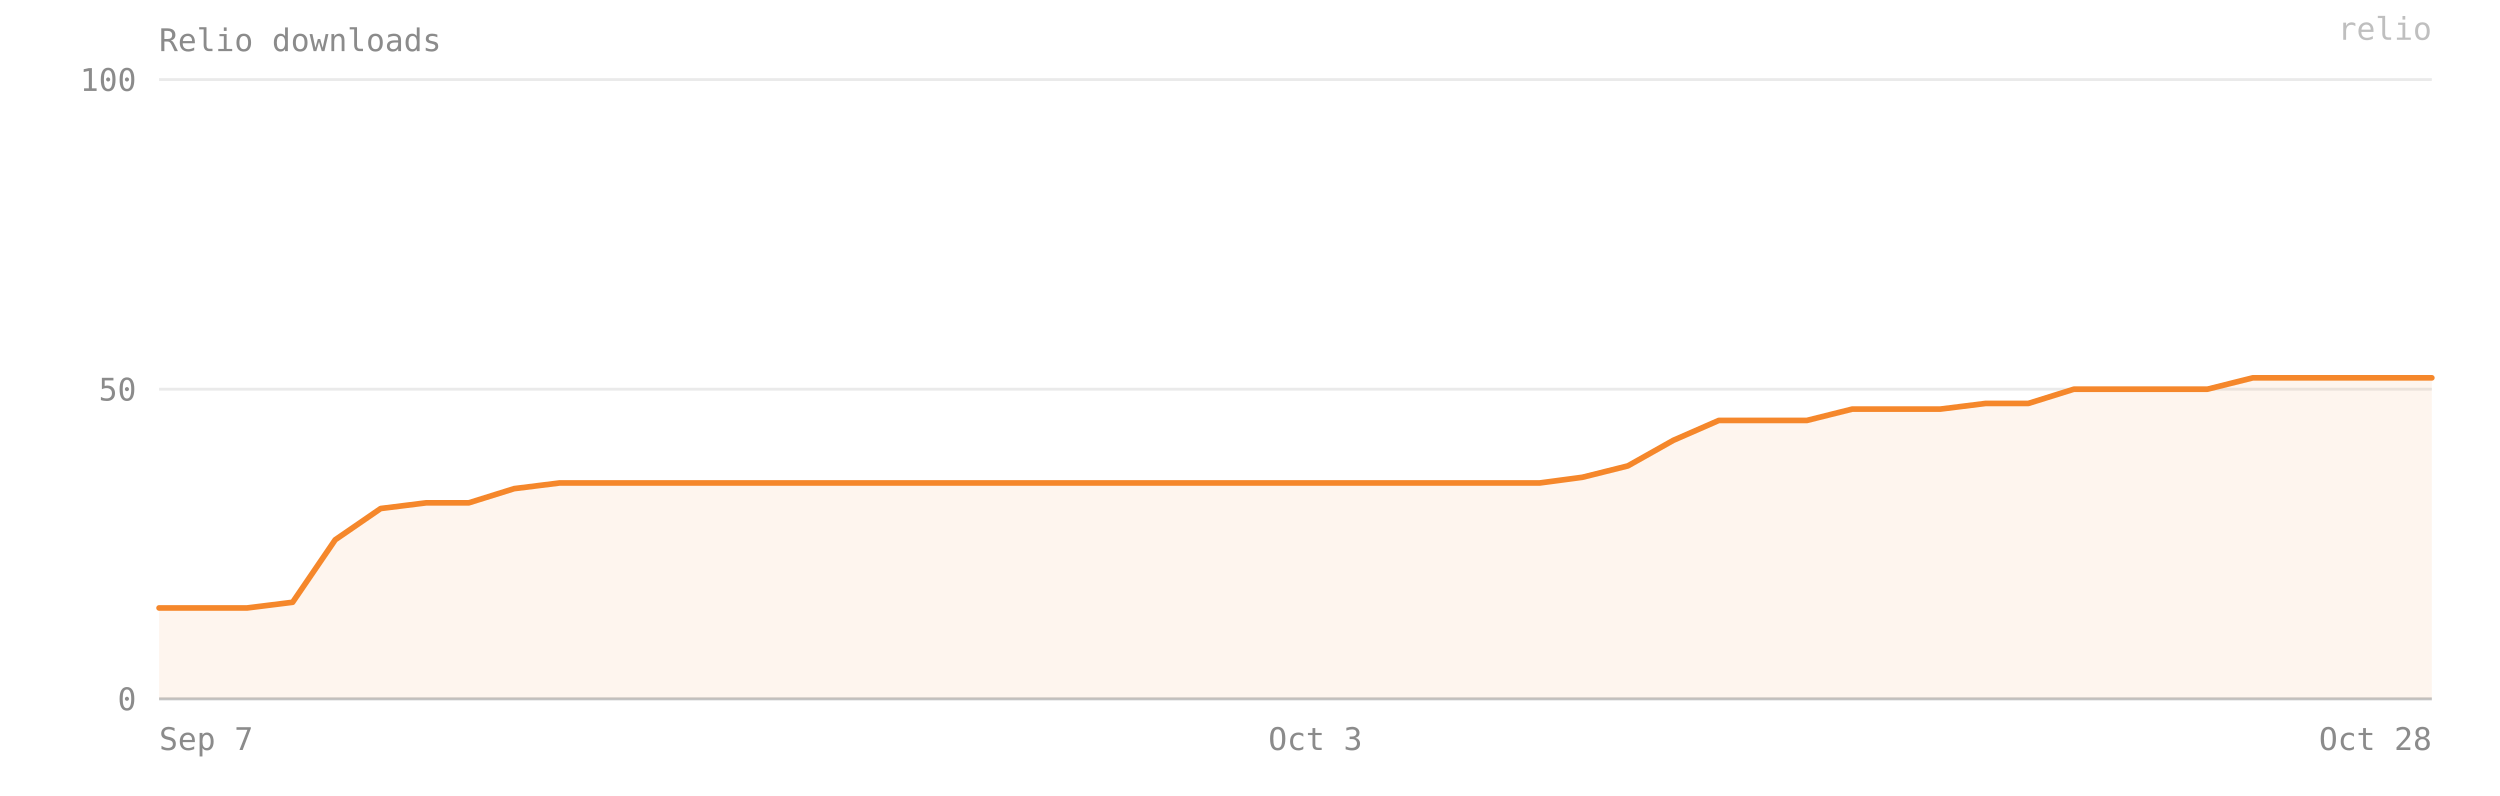
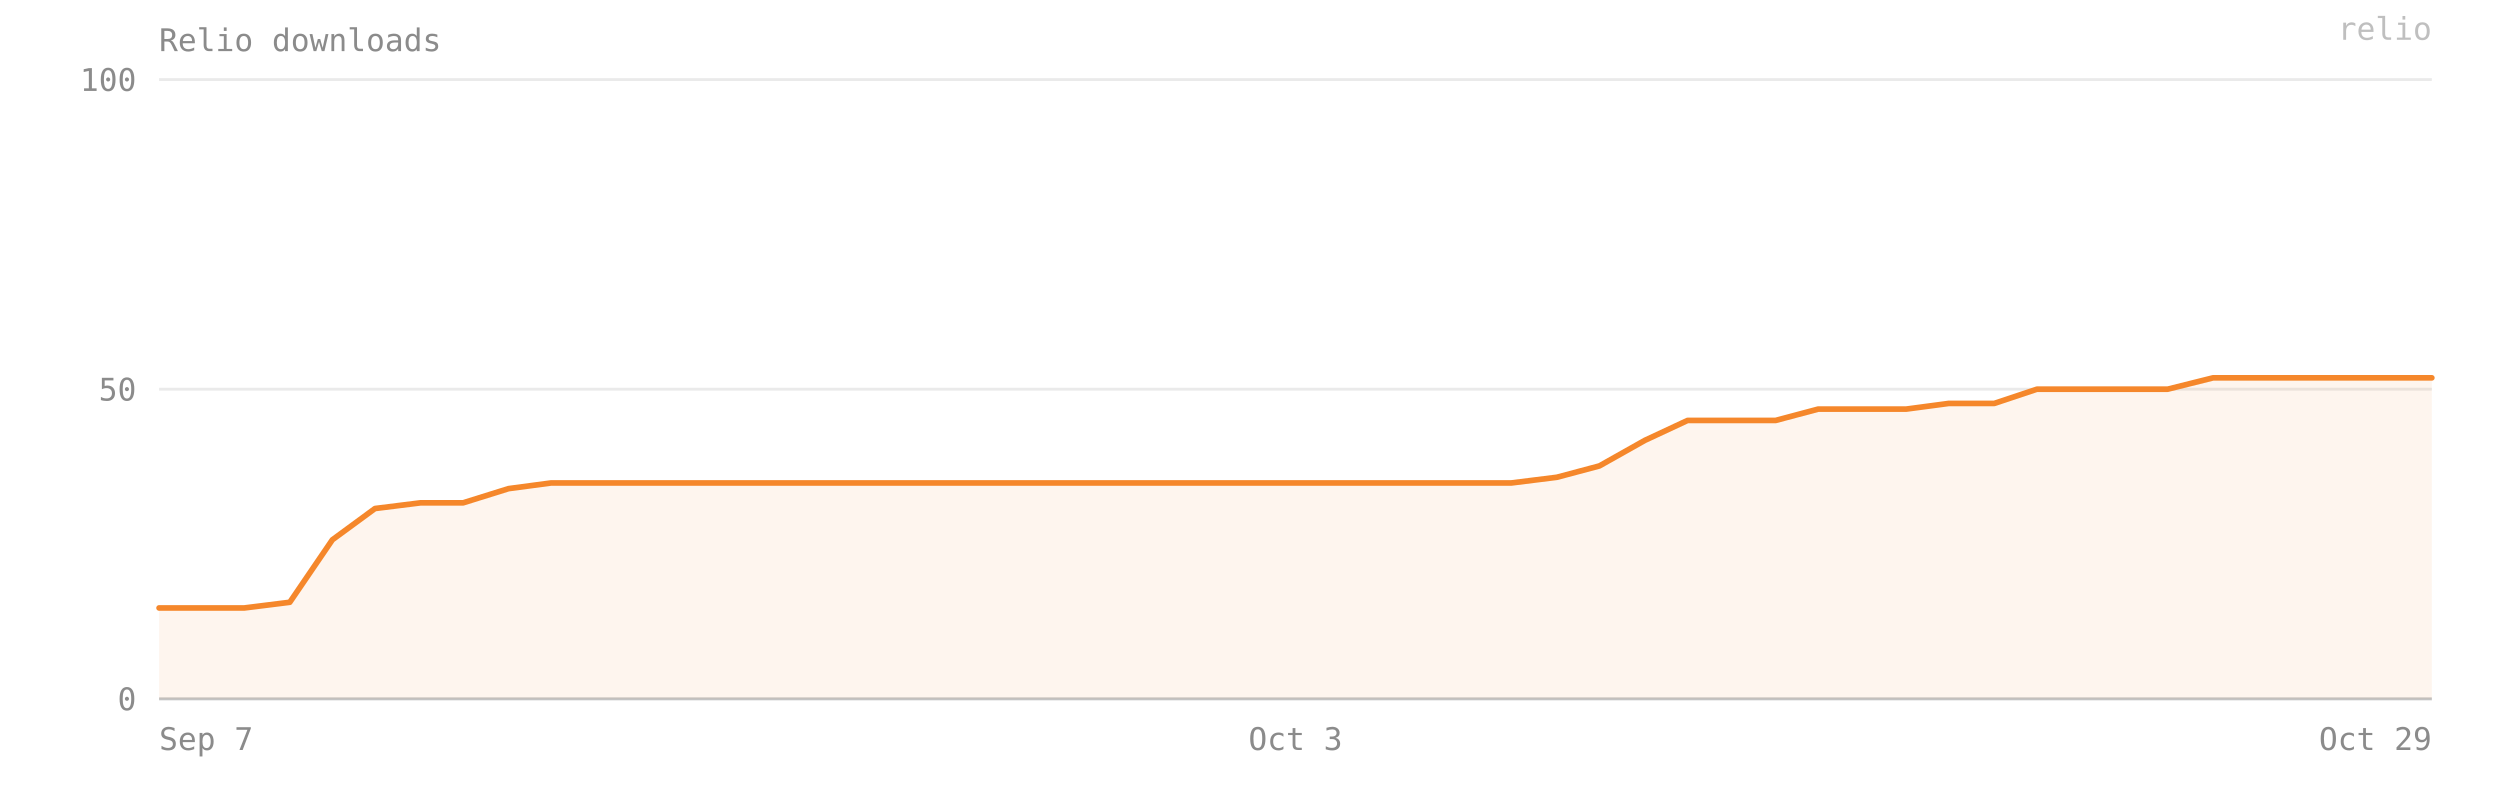
- <svg xmlns="http://www.w3.org/2000/svg" viewBox="0 0 880 280" width="100%" preserveAspectRatio="xMidYMid meet" role="img" aria-label="Relio downloads — 52 on 2026-10-28">
+ <svg xmlns="http://www.w3.org/2000/svg" viewBox="0 0 880 280" width="100%" preserveAspectRatio="xMidYMid meet" role="img" aria-label="Relio downloads — 52 on 2026-10-29">
  <style>text{font-family:ui-monospace, SFMono-Regular, Menlo, Consolas, monospace;font-size:11px;fill:#8b8b8b}</style>
  <text x="56" y="18" font-size="12">Relio downloads</text>
  <line x1="56" y1="246" x2="856" y2="246" stroke="#8b8b8b" stroke-opacity="0.18" />
  <text x="48" y="250" text-anchor="end">0</text>
  <line x1="56" y1="137" x2="856" y2="137" stroke="#8b8b8b" stroke-opacity="0.18" />
  <text x="48" y="141" text-anchor="end">50</text>
  <line x1="56" y1="28" x2="856" y2="28" stroke="#8b8b8b" stroke-opacity="0.18" />
  <text x="48" y="32" text-anchor="end">100</text>
-   <path d="M 56,246 L 56,214 71,214 87,214 103,212 118,190 134,179 150,177 165,177 181,172 197,170 212,170 228,170 244,170 259,170 275,170 291,170 306,170 322,170 338,170 354,170 369,170 385,170 401,170 416,170 432,170 448,170 463,170 479,170 495,170 510,170 526,170 542,170 557,168 573,164 589,155 605,148 620,148 636,148 652,144 667,144 683,144 699,142 714,142 730,137 746,137 761,137 777,137 793,133 808,133 824,133 840,133 856,133 L 856,246 Z" fill="#F5872B" fill-opacity="0.08" />
-   <polyline points="56,214 71,214 87,214 103,212 118,190 134,179 150,177 165,177 181,172 197,170 212,170 228,170 244,170 259,170 275,170 291,170 306,170 322,170 338,170 354,170 369,170 385,170 401,170 416,170 432,170 448,170 463,170 479,170 495,170 510,170 526,170 542,170 557,168 573,164 589,155 605,148 620,148 636,148 652,144 667,144 683,144 699,142 714,142 730,137 746,137 761,137 777,137 793,133 808,133 824,133 840,133 856,133" fill="none" stroke="#F5872B" stroke-width="2" stroke-linejoin="round" stroke-linecap="round" />
+   <path d="M 56,246 L 56,214 71,214 86,214 102,212 117,190 132,179 148,177 163,177 179,172 194,170 209,170 225,170 240,170 256,170 271,170 286,170 302,170 317,170 332,170 348,170 363,170 379,170 394,170 409,170 425,170 440,170 456,170 471,170 486,170 502,170 517,170 532,170 548,168 563,164 579,155 594,148 609,148 625,148 640,144 656,144 671,144 686,142 702,142 717,137 732,137 748,137 763,137 779,133 794,133 809,133 825,133 840,133 856,133 L 856,246 Z" fill="#F5872B" fill-opacity="0.08" />
+   <polyline points="56,214 71,214 86,214 102,212 117,190 132,179 148,177 163,177 179,172 194,170 209,170 225,170 240,170 256,170 271,170 286,170 302,170 317,170 332,170 348,170 363,170 379,170 394,170 409,170 425,170 440,170 456,170 471,170 486,170 502,170 517,170 532,170 548,168 563,164 579,155 594,148 609,148 625,148 640,144 656,144 671,144 686,142 702,142 717,137 732,137 748,137 763,137 779,133 794,133 809,133 825,133 840,133 856,133" fill="none" stroke="#F5872B" stroke-width="2" stroke-linejoin="round" stroke-linecap="round" />
  <line x1="56" y1="246" x2="856" y2="246" stroke="#8b8b8b" stroke-opacity="0.4" />
  <text x="56" y="264" text-anchor="start">Sep 7</text>
-   <text x="463" y="264" text-anchor="middle">Oct 3</text>
-   <text x="856" y="264" text-anchor="end">Oct 28</text>
+   <text x="456" y="264" text-anchor="middle">Oct 3</text>
+   <text x="856" y="264" text-anchor="end">Oct 29</text>
  <text x="856" y="14" text-anchor="end" fill="#F5872B" fill-opacity="0.55" font-size="10">relio</text>
</svg>
